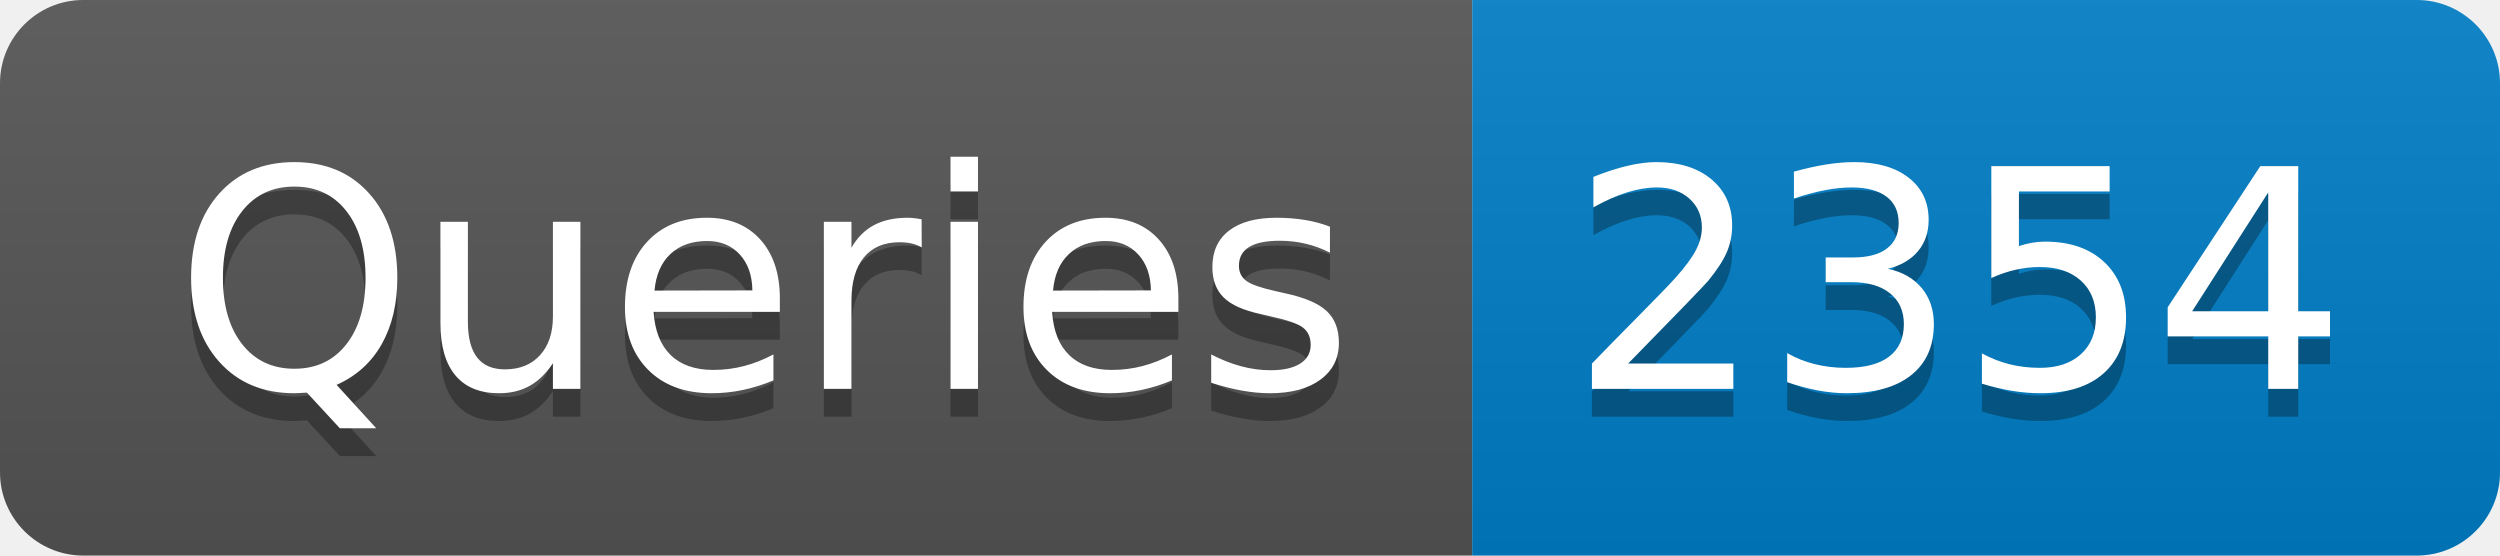
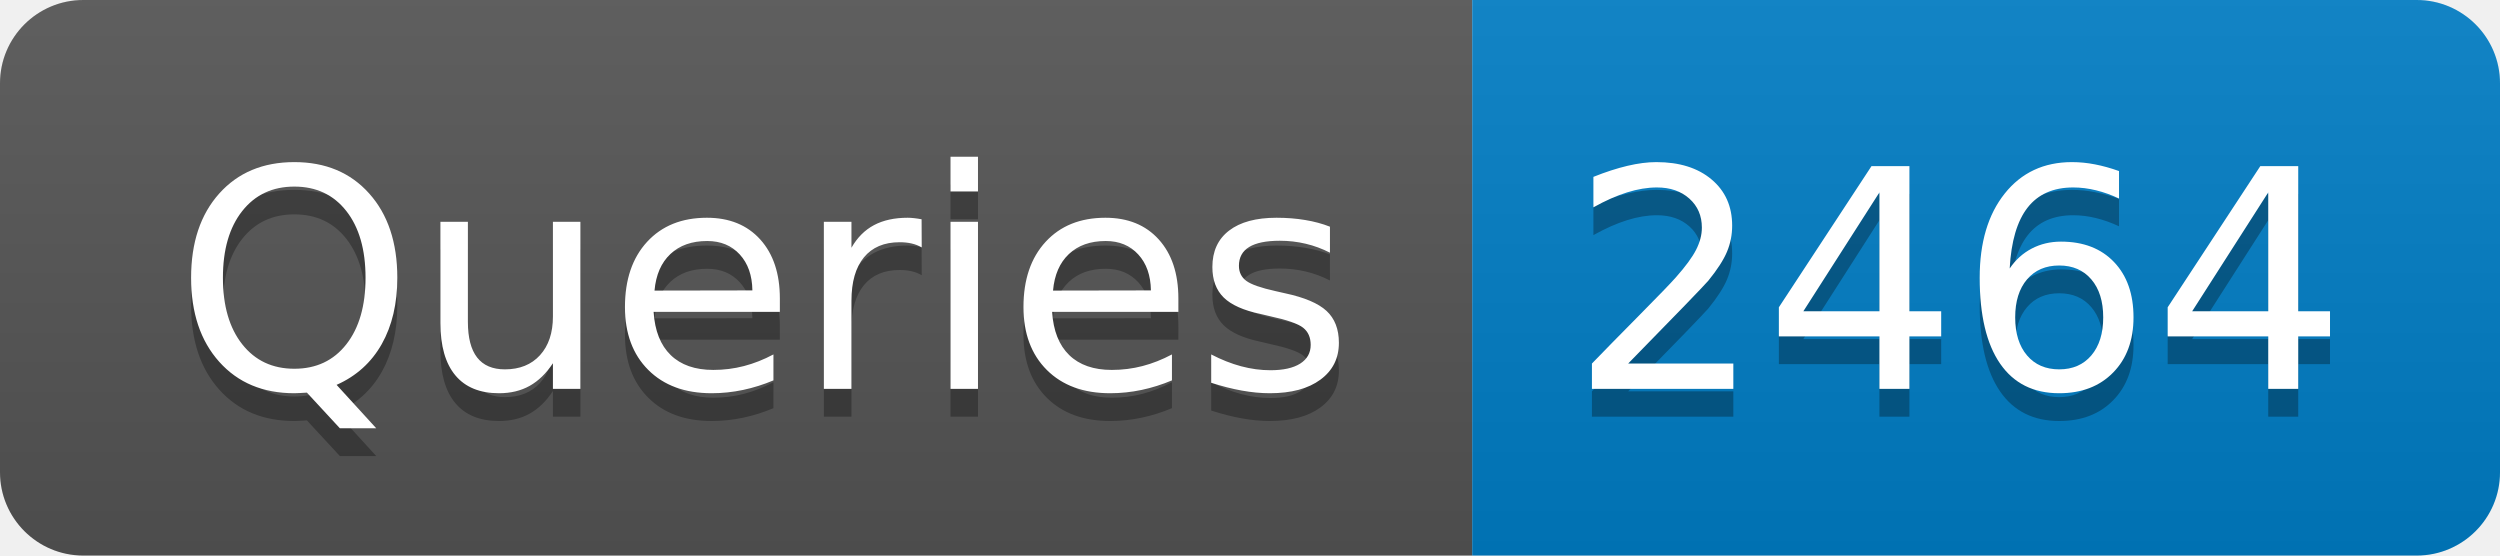
- <svg xmlns="http://www.w3.org/2000/svg" width="90" height="20" role="img" aria-label="Queries: 2354">
+ <svg xmlns="http://www.w3.org/2000/svg" width="90" height="20" role="img" aria-label="Queries: 2464">
  <linearGradient id="s" x2="0" y2="100%">
    <stop offset="0" stop-color="#bbb" stop-opacity=".1" />
    <stop offset="1" stop-opacity=".1" />
  </linearGradient>
  <clipPath id="r">
    <rect width="90" height="20" rx="3" fill="#fff" />
  </clipPath>
  <g clip-path="url(#r)">
    <rect width="53" height="20" fill="#555" />
    <rect x="53" width="37" height="20" fill="#007ec6" />
    <rect width="90" height="20" fill="url(#s)" />
  </g>
  <g fill="#fff" text-anchor="middle" font-family="Verdana,Geneva,DejaVu Sans,sans-serif" text-rendering="geometricPrecision" font-size="110">
    <text aria-hidden="true" x="275" y="150" fill="#010101" fill-opacity=".3" transform="scale(.1)" textLength="430">Queries</text>
    <text x="275" y="140" transform="scale(.1)" fill="#fff" textLength="430">Queries</text>
-     <text aria-hidden="true" x="705" y="150" fill="#010101" fill-opacity=".3" transform="scale(.1)" textLength="270">2354</text>
-     <text x="705" y="140" transform="scale(.1)" fill="#fff" textLength="270">2354</text>
+     <text aria-hidden="true" x="705" y="150" fill="#010101" fill-opacity=".3" transform="scale(.1)" textLength="270">2464</text>
+     <text x="705" y="140" transform="scale(.1)" fill="#fff" textLength="270">2464</text>
  </g>
</svg>
